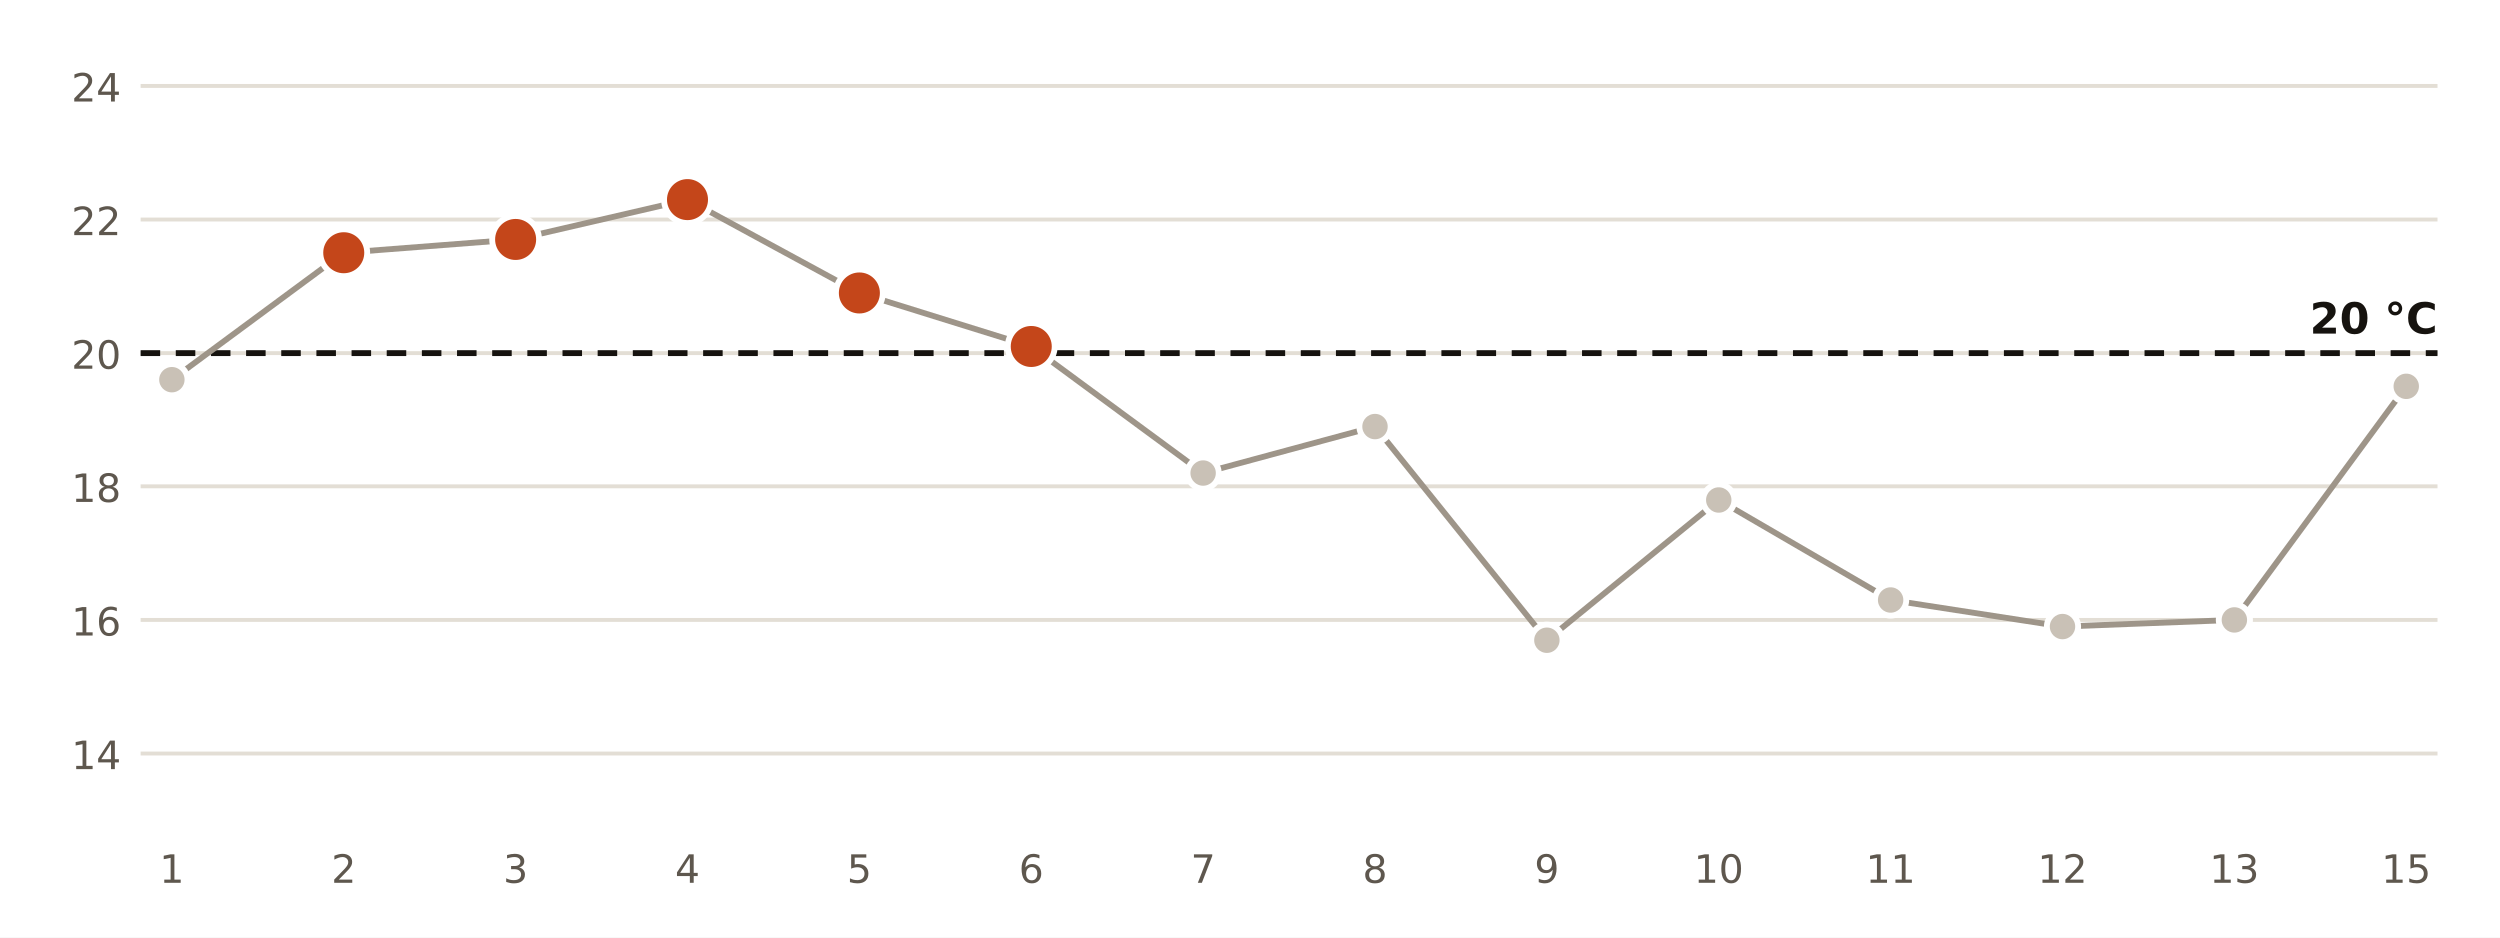
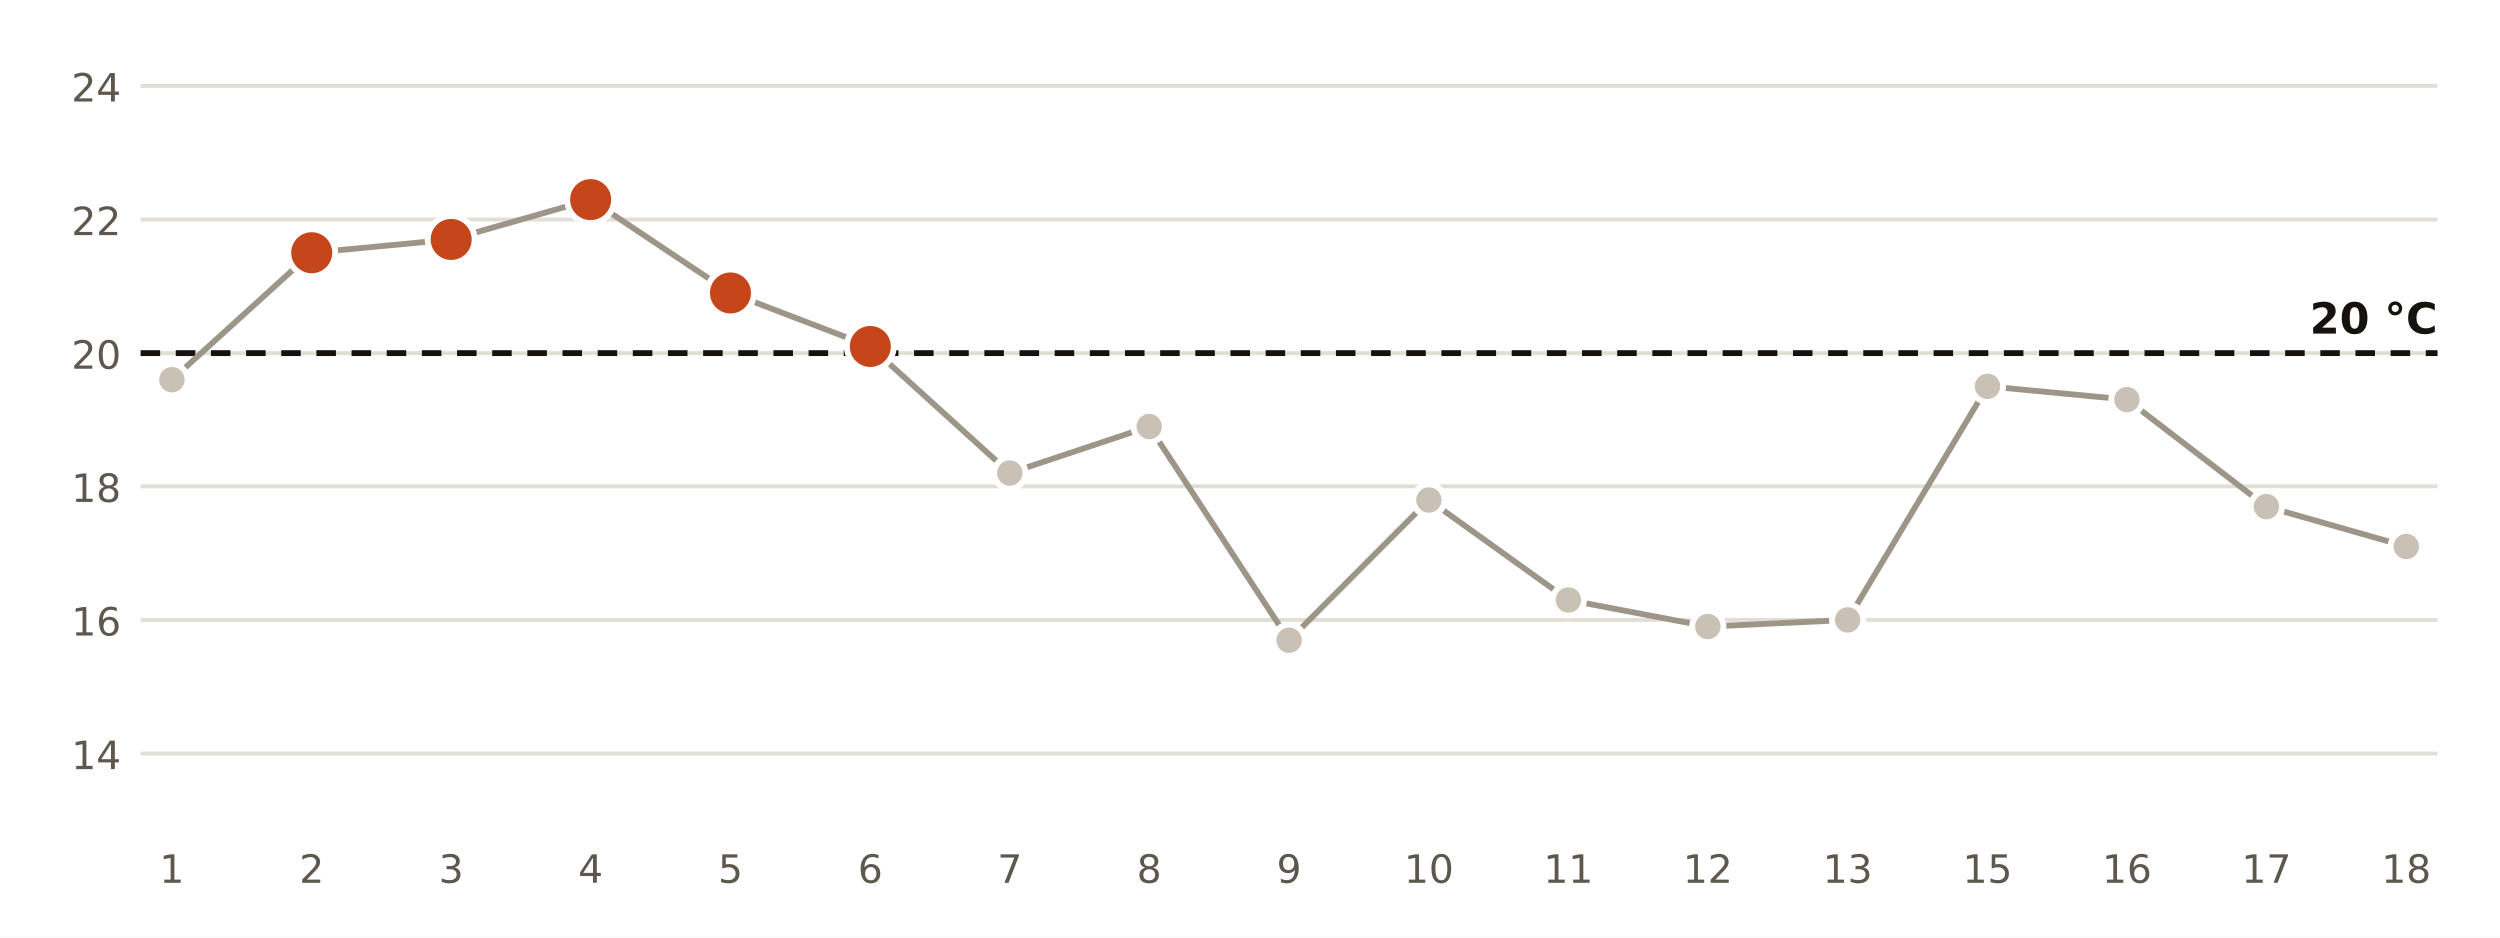
<svg xmlns="http://www.w3.org/2000/svg" viewBox="0 0 640 240" width="640" height="240" role="img" aria-label="Temperatura mínima diaria en la estación de AEMET de Málaga Aeropuerto">
  <rect width="640" height="240" fill="#FFFFFF" />
  <line x1="36" x2="624" y1="192.9" y2="192.9" stroke="#E3DED5" stroke-width="1" />
  <text x="31.0" y="196.9" font-size="10" fill="#5E574E" text-anchor="end" font-weight="400" font-family="Public Sans, DejaVu Sans, Arial, sans-serif">14</text>
  <line x1="36" x2="624" y1="158.7" y2="158.7" stroke="#E3DED5" stroke-width="1" />
  <text x="31.0" y="162.7" font-size="10" fill="#5E574E" text-anchor="end" font-weight="400" font-family="Public Sans, DejaVu Sans, Arial, sans-serif">16</text>
  <line x1="36" x2="624" y1="124.5" y2="124.5" stroke="#E3DED5" stroke-width="1" />
  <text x="31.0" y="128.5" font-size="10" fill="#5E574E" text-anchor="end" font-weight="400" font-family="Public Sans, DejaVu Sans, Arial, sans-serif">18</text>
  <line x1="36" x2="624" y1="90.4" y2="90.4" stroke="#E3DED5" stroke-width="1" />
  <text x="31.0" y="94.4" font-size="10" fill="#5E574E" text-anchor="end" font-weight="400" font-family="Public Sans, DejaVu Sans, Arial, sans-serif">20</text>
  <line x1="36" x2="624" y1="56.2" y2="56.2" stroke="#E3DED5" stroke-width="1" />
  <text x="31.0" y="60.2" font-size="10" fill="#5E574E" text-anchor="end" font-weight="400" font-family="Public Sans, DejaVu Sans, Arial, sans-serif">22</text>
  <line x1="36" x2="624" y1="22.0" y2="22.0" stroke="#E3DED5" stroke-width="1" />
  <text x="31.0" y="26.0" font-size="10" fill="#5E574E" text-anchor="end" font-weight="400" font-family="Public Sans, DejaVu Sans, Arial, sans-serif">24</text>
  <line x1="36" x2="624" y1="90.4" y2="90.4" stroke="#16130F" stroke-width="1.5" stroke-dasharray="5 4" />
  <text x="624.0" y="85.4" font-size="11" fill="#16130F" text-anchor="end" font-weight="700" font-family="Public Sans, DejaVu Sans, Arial, sans-serif">20 °C</text>
-   <polyline points="44.0,97.2 88.0,64.7 132.0,61.3 176.0,51.1 220.0,75.0 264.0,88.7 308.0,121.1 352.0,109.2 396.0,163.9 440.0,128.0 484.0,153.6 528.0,160.4 572.0,158.7 616.0,98.9" fill="none" stroke="#9E9589" stroke-width="1.5" />
+   <polyline points="44.0,97.2 79.8,64.7 115.5,61.3 151.2,51.1 187.0,75.0 222.8,88.7 258.5,121.1 294.2,109.2 330.0,163.9 365.8,128.0 401.5,153.6 437.2,160.4 473.0,158.7 508.8,98.9 544.5,102.3 580.2,129.7 616.0,139.9" fill="none" stroke="#9E9589" stroke-width="1.5" />
  <circle cx="44.0" cy="97.2" r="4" fill="#C9C1B6" stroke="#FFFFFF" stroke-width="1.5" />
  <text x="44.0" y="226.0" font-size="10" fill="#5E574E" text-anchor="middle" font-weight="400" font-family="Public Sans, DejaVu Sans, Arial, sans-serif">1</text>
-   <circle cx="88.0" cy="64.7" r="6" fill="#C4461A" stroke="#FFFFFF" stroke-width="1.5" />
-   <text x="88.0" y="226.0" font-size="10" fill="#5E574E" text-anchor="middle" font-weight="400" font-family="Public Sans, DejaVu Sans, Arial, sans-serif">2</text>
-   <circle cx="132.0" cy="61.3" r="6" fill="#C4461A" stroke="#FFFFFF" stroke-width="1.5" />
-   <text x="132.0" y="226.0" font-size="10" fill="#5E574E" text-anchor="middle" font-weight="400" font-family="Public Sans, DejaVu Sans, Arial, sans-serif">3</text>
-   <circle cx="176.0" cy="51.1" r="6" fill="#C4461A" stroke="#FFFFFF" stroke-width="1.5" />
-   <text x="176.0" y="226.0" font-size="10" fill="#5E574E" text-anchor="middle" font-weight="400" font-family="Public Sans, DejaVu Sans, Arial, sans-serif">4</text>
-   <circle cx="220.0" cy="75.0" r="6" fill="#C4461A" stroke="#FFFFFF" stroke-width="1.5" />
-   <text x="220.0" y="226.0" font-size="10" fill="#5E574E" text-anchor="middle" font-weight="400" font-family="Public Sans, DejaVu Sans, Arial, sans-serif">5</text>
-   <circle cx="264.0" cy="88.7" r="6" fill="#C4461A" stroke="#FFFFFF" stroke-width="1.5" />
-   <text x="264.0" y="226.0" font-size="10" fill="#5E574E" text-anchor="middle" font-weight="400" font-family="Public Sans, DejaVu Sans, Arial, sans-serif">6</text>
-   <circle cx="308.0" cy="121.1" r="4" fill="#C9C1B6" stroke="#FFFFFF" stroke-width="1.5" />
-   <text x="308.0" y="226.0" font-size="10" fill="#5E574E" text-anchor="middle" font-weight="400" font-family="Public Sans, DejaVu Sans, Arial, sans-serif">7</text>
-   <circle cx="352.0" cy="109.2" r="4" fill="#C9C1B6" stroke="#FFFFFF" stroke-width="1.5" />
-   <text x="352.0" y="226.0" font-size="10" fill="#5E574E" text-anchor="middle" font-weight="400" font-family="Public Sans, DejaVu Sans, Arial, sans-serif">8</text>
-   <circle cx="396.0" cy="163.9" r="4" fill="#C9C1B6" stroke="#FFFFFF" stroke-width="1.5" />
-   <text x="396.0" y="226.0" font-size="10" fill="#5E574E" text-anchor="middle" font-weight="400" font-family="Public Sans, DejaVu Sans, Arial, sans-serif">9</text>
-   <circle cx="440.0" cy="128.0" r="4" fill="#C9C1B6" stroke="#FFFFFF" stroke-width="1.5" />
-   <text x="440.0" y="226.0" font-size="10" fill="#5E574E" text-anchor="middle" font-weight="400" font-family="Public Sans, DejaVu Sans, Arial, sans-serif">10</text>
-   <circle cx="484.0" cy="153.6" r="4" fill="#C9C1B6" stroke="#FFFFFF" stroke-width="1.5" />
-   <text x="484.0" y="226.0" font-size="10" fill="#5E574E" text-anchor="middle" font-weight="400" font-family="Public Sans, DejaVu Sans, Arial, sans-serif">11</text>
-   <circle cx="528.0" cy="160.4" r="4" fill="#C9C1B6" stroke="#FFFFFF" stroke-width="1.5" />
-   <text x="528.0" y="226.0" font-size="10" fill="#5E574E" text-anchor="middle" font-weight="400" font-family="Public Sans, DejaVu Sans, Arial, sans-serif">12</text>
-   <circle cx="572.0" cy="158.7" r="4" fill="#C9C1B6" stroke="#FFFFFF" stroke-width="1.5" />
-   <text x="572.0" y="226.0" font-size="10" fill="#5E574E" text-anchor="middle" font-weight="400" font-family="Public Sans, DejaVu Sans, Arial, sans-serif">13</text>
-   <circle cx="616.0" cy="98.9" r="4" fill="#C9C1B6" stroke="#FFFFFF" stroke-width="1.5" />
-   <text x="616.0" y="226.0" font-size="10" fill="#5E574E" text-anchor="middle" font-weight="400" font-family="Public Sans, DejaVu Sans, Arial, sans-serif">15</text>
+   <circle cx="79.8" cy="64.7" r="6" fill="#C4461A" stroke="#FFFFFF" stroke-width="1.5" />
+   <text x="79.8" y="226.0" font-size="10" fill="#5E574E" text-anchor="middle" font-weight="400" font-family="Public Sans, DejaVu Sans, Arial, sans-serif">2</text>
+   <circle cx="115.5" cy="61.3" r="6" fill="#C4461A" stroke="#FFFFFF" stroke-width="1.5" />
+   <text x="115.5" y="226.0" font-size="10" fill="#5E574E" text-anchor="middle" font-weight="400" font-family="Public Sans, DejaVu Sans, Arial, sans-serif">3</text>
+   <circle cx="151.2" cy="51.1" r="6" fill="#C4461A" stroke="#FFFFFF" stroke-width="1.5" />
+   <text x="151.2" y="226.0" font-size="10" fill="#5E574E" text-anchor="middle" font-weight="400" font-family="Public Sans, DejaVu Sans, Arial, sans-serif">4</text>
+   <circle cx="187.0" cy="75.0" r="6" fill="#C4461A" stroke="#FFFFFF" stroke-width="1.5" />
+   <text x="187.0" y="226.0" font-size="10" fill="#5E574E" text-anchor="middle" font-weight="400" font-family="Public Sans, DejaVu Sans, Arial, sans-serif">5</text>
+   <circle cx="222.8" cy="88.7" r="6" fill="#C4461A" stroke="#FFFFFF" stroke-width="1.5" />
+   <text x="222.8" y="226.0" font-size="10" fill="#5E574E" text-anchor="middle" font-weight="400" font-family="Public Sans, DejaVu Sans, Arial, sans-serif">6</text>
+   <circle cx="258.5" cy="121.1" r="4" fill="#C9C1B6" stroke="#FFFFFF" stroke-width="1.5" />
+   <text x="258.5" y="226.0" font-size="10" fill="#5E574E" text-anchor="middle" font-weight="400" font-family="Public Sans, DejaVu Sans, Arial, sans-serif">7</text>
+   <circle cx="294.2" cy="109.2" r="4" fill="#C9C1B6" stroke="#FFFFFF" stroke-width="1.5" />
+   <text x="294.2" y="226.0" font-size="10" fill="#5E574E" text-anchor="middle" font-weight="400" font-family="Public Sans, DejaVu Sans, Arial, sans-serif">8</text>
+   <circle cx="330.0" cy="163.9" r="4" fill="#C9C1B6" stroke="#FFFFFF" stroke-width="1.5" />
+   <text x="330.0" y="226.0" font-size="10" fill="#5E574E" text-anchor="middle" font-weight="400" font-family="Public Sans, DejaVu Sans, Arial, sans-serif">9</text>
+   <circle cx="365.8" cy="128.0" r="4" fill="#C9C1B6" stroke="#FFFFFF" stroke-width="1.5" />
+   <text x="365.8" y="226.0" font-size="10" fill="#5E574E" text-anchor="middle" font-weight="400" font-family="Public Sans, DejaVu Sans, Arial, sans-serif">10</text>
+   <circle cx="401.5" cy="153.6" r="4" fill="#C9C1B6" stroke="#FFFFFF" stroke-width="1.5" />
+   <text x="401.5" y="226.0" font-size="10" fill="#5E574E" text-anchor="middle" font-weight="400" font-family="Public Sans, DejaVu Sans, Arial, sans-serif">11</text>
+   <circle cx="437.2" cy="160.4" r="4" fill="#C9C1B6" stroke="#FFFFFF" stroke-width="1.5" />
+   <text x="437.2" y="226.0" font-size="10" fill="#5E574E" text-anchor="middle" font-weight="400" font-family="Public Sans, DejaVu Sans, Arial, sans-serif">12</text>
+   <circle cx="473.0" cy="158.7" r="4" fill="#C9C1B6" stroke="#FFFFFF" stroke-width="1.5" />
+   <text x="473.0" y="226.0" font-size="10" fill="#5E574E" text-anchor="middle" font-weight="400" font-family="Public Sans, DejaVu Sans, Arial, sans-serif">13</text>
+   <circle cx="508.8" cy="98.9" r="4" fill="#C9C1B6" stroke="#FFFFFF" stroke-width="1.5" />
+   <text x="508.8" y="226.0" font-size="10" fill="#5E574E" text-anchor="middle" font-weight="400" font-family="Public Sans, DejaVu Sans, Arial, sans-serif">15</text>
+   <circle cx="544.5" cy="102.3" r="4" fill="#C9C1B6" stroke="#FFFFFF" stroke-width="1.5" />
+   <text x="544.5" y="226.0" font-size="10" fill="#5E574E" text-anchor="middle" font-weight="400" font-family="Public Sans, DejaVu Sans, Arial, sans-serif">16</text>
+   <circle cx="580.2" cy="129.7" r="4" fill="#C9C1B6" stroke="#FFFFFF" stroke-width="1.5" />
+   <text x="580.2" y="226.0" font-size="10" fill="#5E574E" text-anchor="middle" font-weight="400" font-family="Public Sans, DejaVu Sans, Arial, sans-serif">17</text>
+   <circle cx="616.0" cy="139.9" r="4" fill="#C9C1B6" stroke="#FFFFFF" stroke-width="1.5" />
+   <text x="616.0" y="226.0" font-size="10" fill="#5E574E" text-anchor="middle" font-weight="400" font-family="Public Sans, DejaVu Sans, Arial, sans-serif">18</text>
</svg>
